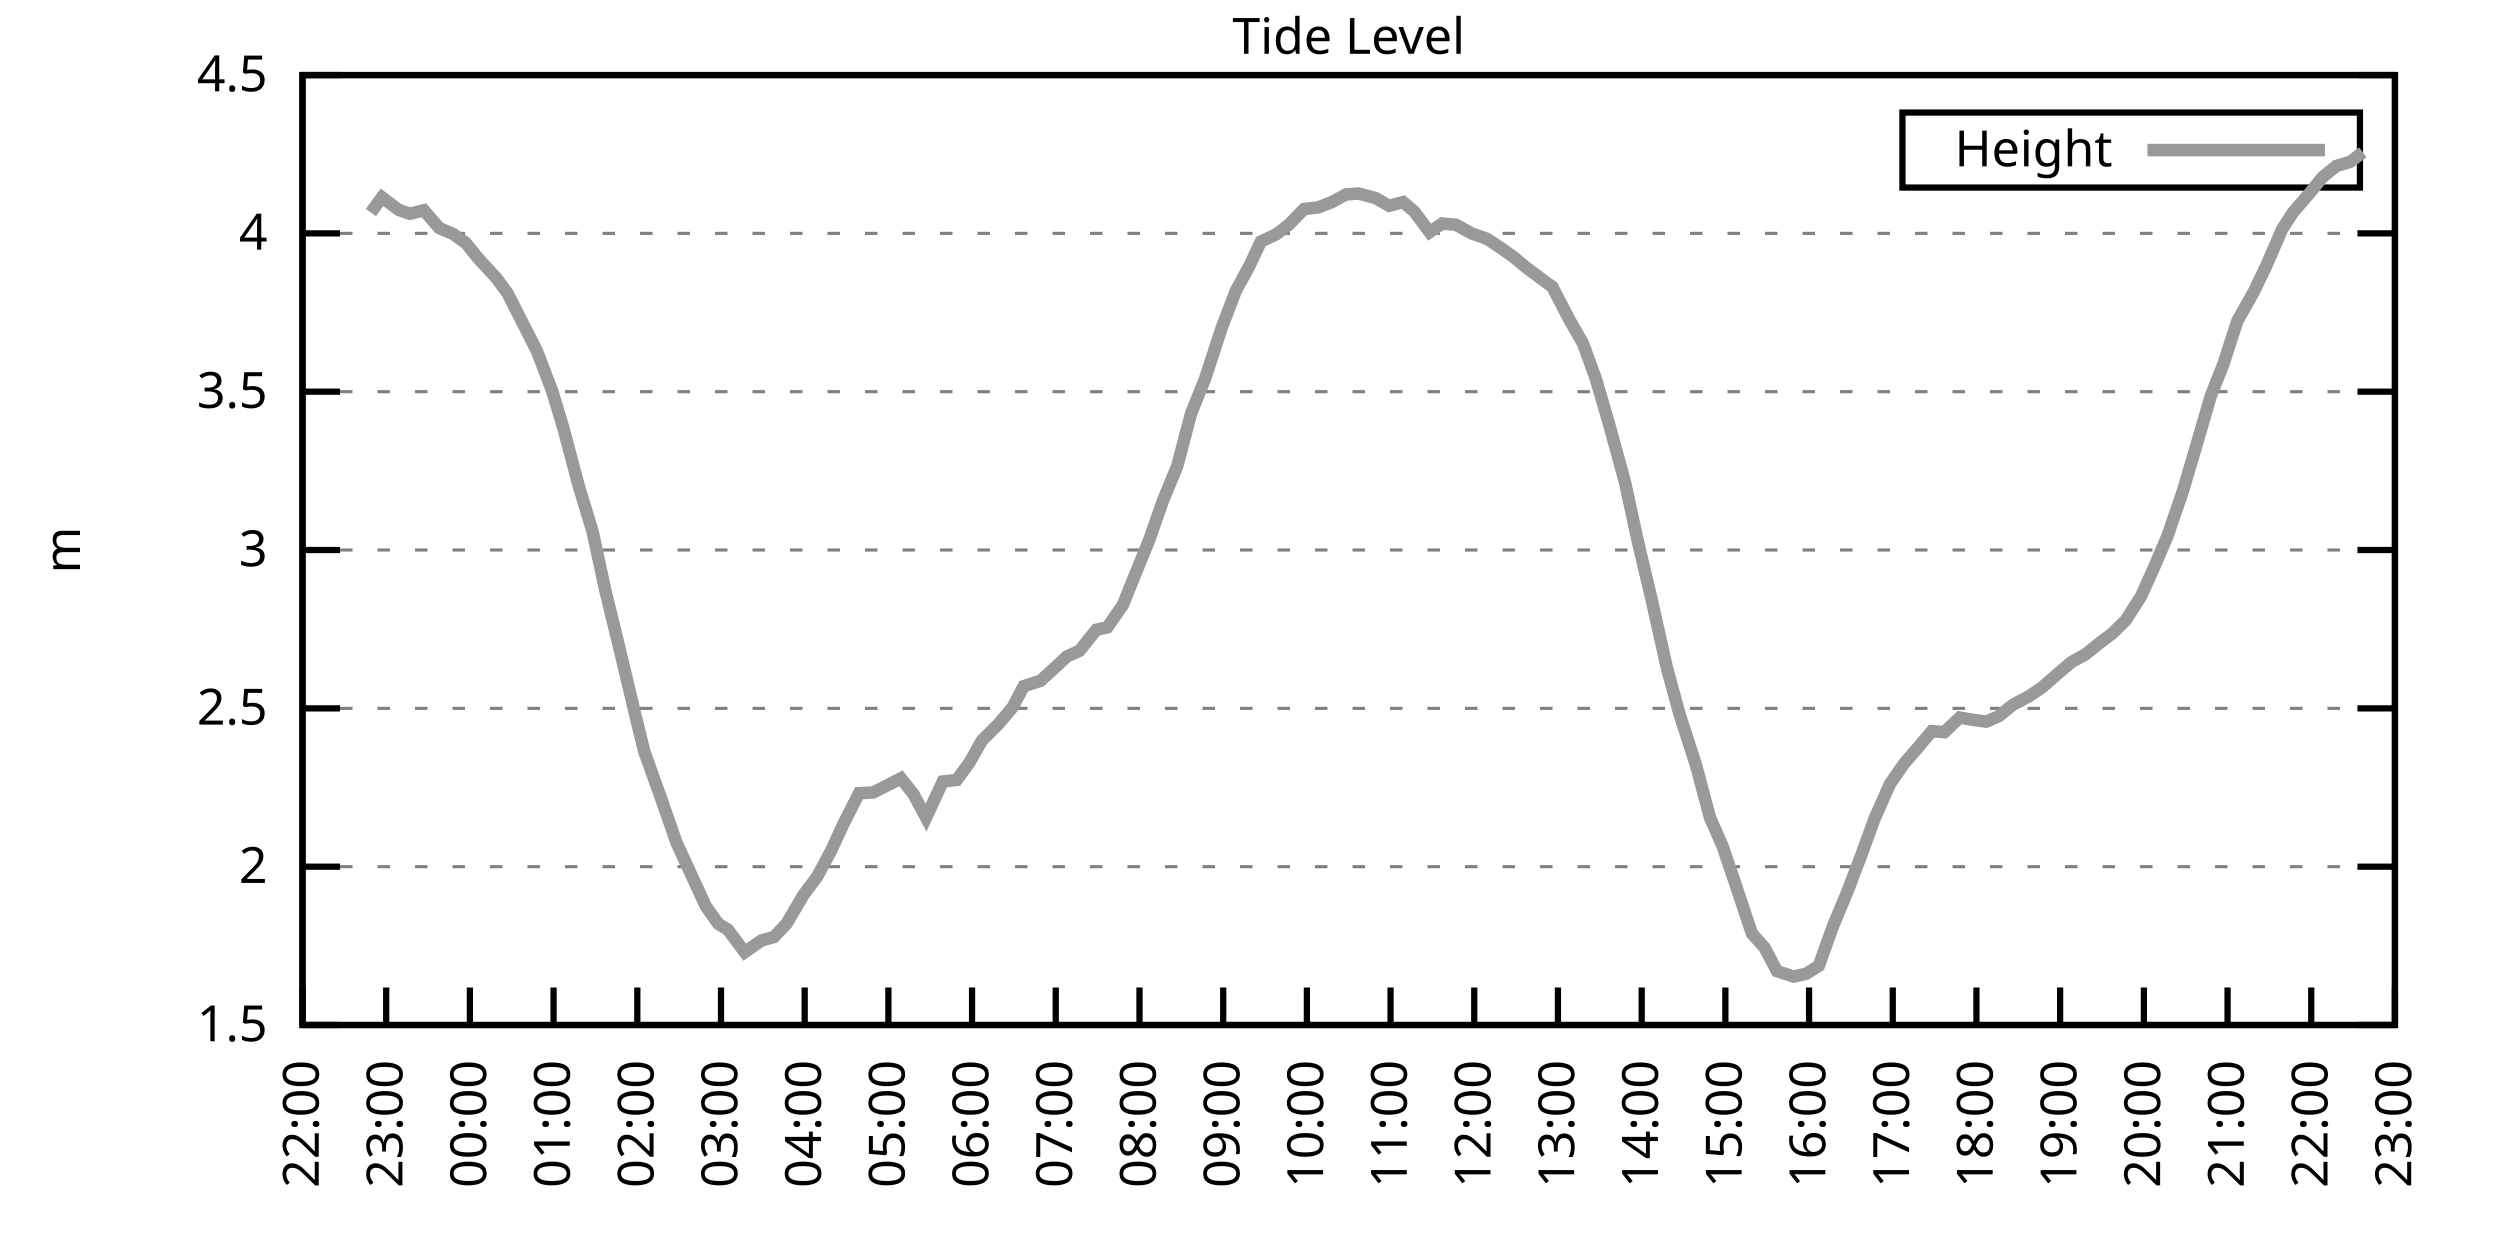
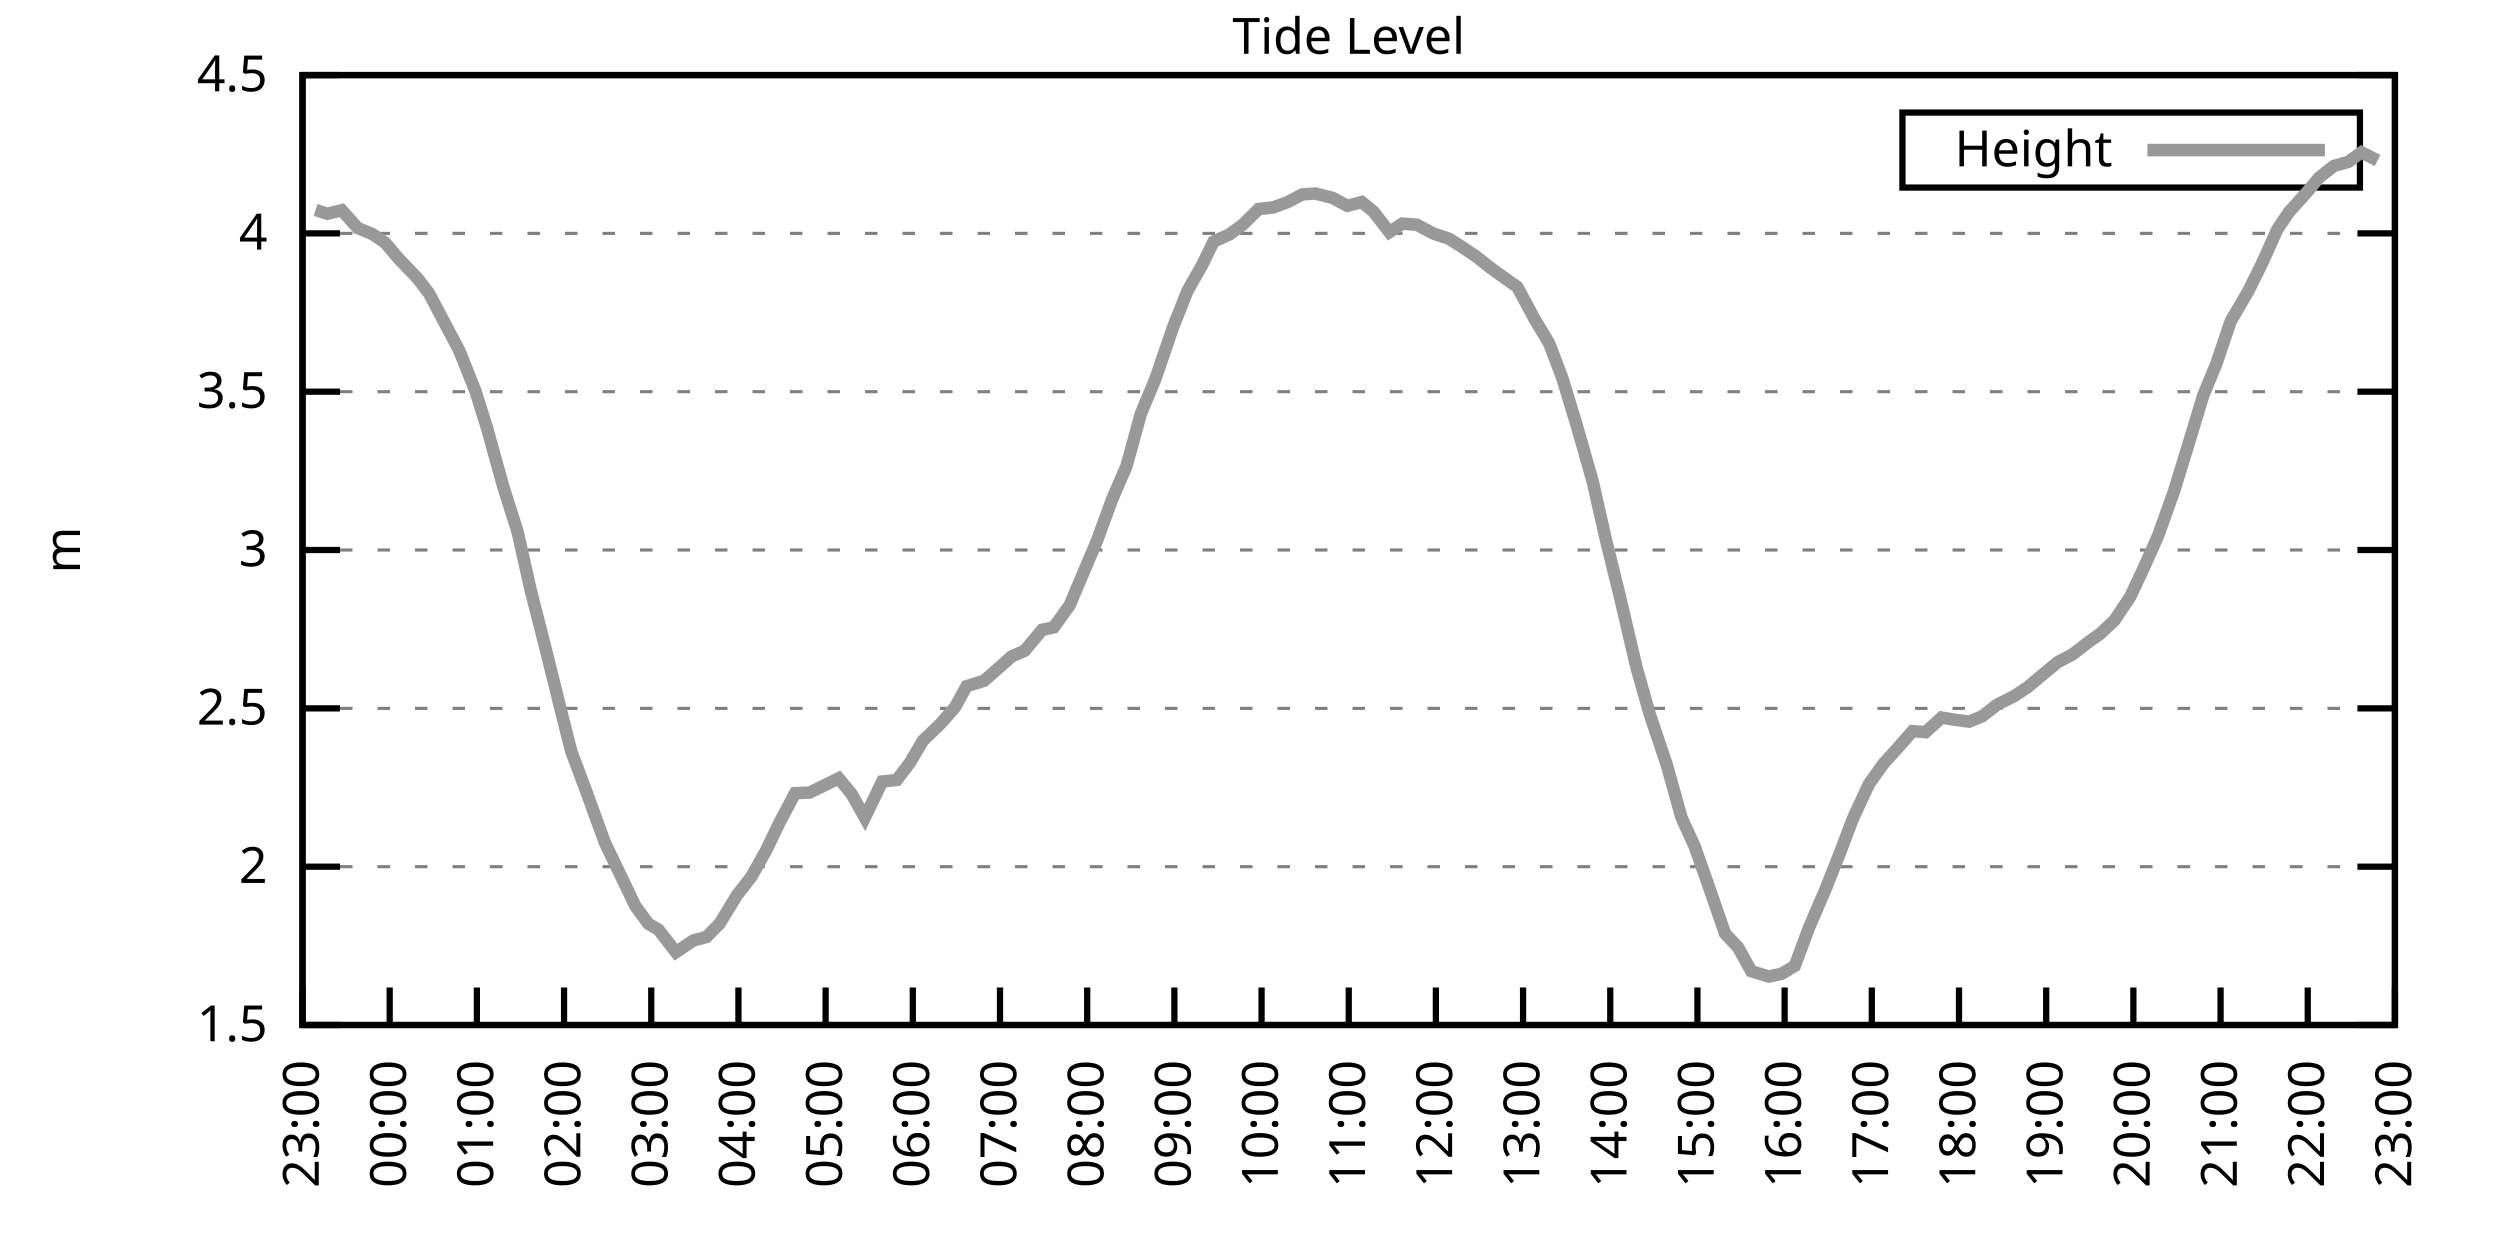
<svg xmlns="http://www.w3.org/2000/svg" xmlns:xlink="http://www.w3.org/1999/xlink" width="400" height="200" viewBox="0 0 400 200">
  <g id="gnuplot_canvas">
    <rect x="0" y="0" width="400" height="200" fill="none" />
    <defs>
      <circle id="gpDot" r="0.5" stroke-width="0.5" stroke="currentColor" />
      <path id="gpPt0" stroke-width="0.333" stroke="currentColor" d="M-1,0 h2 M0,-1 v2" />
      <path id="gpPt1" stroke-width="0.333" stroke="currentColor" d="M-1,-1 L1,1 M1,-1 L-1,1" />
      <path id="gpPt2" stroke-width="0.333" stroke="currentColor" d="M-1,0 L1,0 M0,-1 L0,1 M-1,-1 L1,1 M-1,1 L1,-1" />
      <rect id="gpPt3" stroke-width="0.333" stroke="currentColor" x="-1" y="-1" width="2" height="2" />
      <rect id="gpPt4" stroke-width="0.333" stroke="currentColor" fill="currentColor" x="-1" y="-1" width="2" height="2" />
      <circle id="gpPt5" stroke-width="0.333" stroke="currentColor" cx="0" cy="0" r="1" />
      <use xlink:href="#gpPt5" id="gpPt6" fill="currentColor" stroke="none" />
      <path id="gpPt7" stroke-width="0.333" stroke="currentColor" d="M0,-1.33 L-1.33,0.67 L1.33,0.67 z" />
      <use xlink:href="#gpPt7" id="gpPt8" fill="currentColor" stroke="none" />
      <use xlink:href="#gpPt7" id="gpPt9" stroke="currentColor" transform="rotate(180)" />
      <use xlink:href="#gpPt9" id="gpPt10" fill="currentColor" stroke="none" />
      <use xlink:href="#gpPt3" id="gpPt11" stroke="currentColor" transform="rotate(45)" />
      <use xlink:href="#gpPt11" id="gpPt12" fill="currentColor" stroke="none" />
      <path id="gpPt13" stroke-width="0.333" stroke="currentColor" d="M0,1.330 L1.265,0.411 L0.782,-1.067 L-0.782,-1.076 L-1.265,0.411 z" />
      <use xlink:href="#gpPt13" id="gpPt14" fill="currentColor" stroke="none" />
      <filter id="textbox" filterUnits="objectBoundingBox" x="0" y="0" height="1" width="1">
        <feFlood flood-color="white" flood-opacity="1" result="bgnd" />
        <feComposite in="SourceGraphic" in2="bgnd" operator="atop" />
      </filter>
      <filter id="greybox" filterUnits="objectBoundingBox" x="0" y="0" height="1" width="1">
        <feFlood flood-color="lightgrey" flood-opacity="1" result="grey" />
        <feComposite in="SourceGraphic" in2="grey" operator="atop" />
      </filter>
    </defs>
    <g fill="none" color="white" stroke="currentColor" stroke-width="1.00" stroke-linecap="butt" stroke-linejoin="miter">
</g>
    <g fill="none" color="black" stroke="currentColor" stroke-width="1.00" stroke-linecap="butt" stroke-linejoin="miter">
      <g stroke="none" shape-rendering="crispEdges">
        <polygon fill="rgb(255, 255, 255)" points="48.40,164.00 383.18,164.00 383.18,12.02 48.40,12.02 " />
      </g>
    </g>
    <g fill="none" color="black" stroke="currentColor" stroke-width="1.00" stroke-linecap="butt" stroke-linejoin="miter">
</g>
    <g fill="none" color="black" stroke="black" stroke-width="0.50" stroke-linecap="butt" stroke-linejoin="miter">
</g>
    <g fill="none" color="gray" stroke="currentColor" stroke-width="0.50" stroke-linecap="butt" stroke-linejoin="miter">
      <path stroke="gray" stroke-dasharray="2,4" class="gridline" d="M48.40,164.00 L383.19,164.00  " />
    </g>
    <g fill="none" color="gray" stroke="gray" stroke-width="1.00" stroke-linecap="butt" stroke-linejoin="miter">
</g>
    <g fill="none" color="black" stroke="currentColor" stroke-width="1.00" stroke-linecap="butt" stroke-linejoin="miter">
      <path stroke="black" d="M48.40,164.00 L54.40,164.00 M383.19,164.00 L377.19,164.00  " />
      <g transform="translate(42.80,166.60)" stroke="none" fill="black" font-family="Sans" font-size="8.00" text-anchor="end">
        <text>
          <tspan font-family="Sans"> 1.5</tspan>
        </text>
      </g>
    </g>
    <g fill="none" color="black" stroke="currentColor" stroke-width="1.00" stroke-linecap="butt" stroke-linejoin="miter">
</g>
    <g fill="none" color="black" stroke="black" stroke-width="0.50" stroke-linecap="butt" stroke-linejoin="miter">
</g>
    <g fill="none" color="gray" stroke="currentColor" stroke-width="0.50" stroke-linecap="butt" stroke-linejoin="miter">
      <path stroke="gray" stroke-dasharray="2,4" class="gridline" d="M48.40,138.67 L383.19,138.67  " />
    </g>
    <g fill="none" color="gray" stroke="gray" stroke-width="1.00" stroke-linecap="butt" stroke-linejoin="miter">
</g>
    <g fill="none" color="black" stroke="currentColor" stroke-width="1.00" stroke-linecap="butt" stroke-linejoin="miter">
      <path stroke="black" d="M48.40,138.67 L54.40,138.67 M383.19,138.67 L377.19,138.67  " />
      <g transform="translate(42.80,141.27)" stroke="none" fill="black" font-family="Sans" font-size="8.00" text-anchor="end">
        <text>
          <tspan font-family="Sans"> 2</tspan>
        </text>
      </g>
    </g>
    <g fill="none" color="black" stroke="currentColor" stroke-width="1.00" stroke-linecap="butt" stroke-linejoin="miter">
</g>
    <g fill="none" color="black" stroke="black" stroke-width="0.50" stroke-linecap="butt" stroke-linejoin="miter">
</g>
    <g fill="none" color="gray" stroke="currentColor" stroke-width="0.50" stroke-linecap="butt" stroke-linejoin="miter">
      <path stroke="gray" stroke-dasharray="2,4" class="gridline" d="M48.40,113.34 L383.19,113.34  " />
    </g>
    <g fill="none" color="gray" stroke="gray" stroke-width="1.00" stroke-linecap="butt" stroke-linejoin="miter">
</g>
    <g fill="none" color="black" stroke="currentColor" stroke-width="1.00" stroke-linecap="butt" stroke-linejoin="miter">
      <path stroke="black" d="M48.40,113.34 L54.40,113.34 M383.19,113.34 L377.19,113.34  " />
      <g transform="translate(42.80,115.94)" stroke="none" fill="black" font-family="Sans" font-size="8.00" text-anchor="end">
        <text>
          <tspan font-family="Sans"> 2.5</tspan>
        </text>
      </g>
    </g>
    <g fill="none" color="black" stroke="currentColor" stroke-width="1.00" stroke-linecap="butt" stroke-linejoin="miter">
</g>
    <g fill="none" color="black" stroke="black" stroke-width="0.50" stroke-linecap="butt" stroke-linejoin="miter">
</g>
    <g fill="none" color="gray" stroke="currentColor" stroke-width="0.50" stroke-linecap="butt" stroke-linejoin="miter">
      <path stroke="gray" stroke-dasharray="2,4" class="gridline" d="M48.40,88.00 L383.19,88.00  " />
    </g>
    <g fill="none" color="gray" stroke="gray" stroke-width="1.00" stroke-linecap="butt" stroke-linejoin="miter">
</g>
    <g fill="none" color="black" stroke="currentColor" stroke-width="1.00" stroke-linecap="butt" stroke-linejoin="miter">
      <path stroke="black" d="M48.40,88.00 L54.40,88.00 M383.19,88.00 L377.19,88.00  " />
      <g transform="translate(42.80,90.60)" stroke="none" fill="black" font-family="Sans" font-size="8.00" text-anchor="end">
        <text>
          <tspan font-family="Sans"> 3</tspan>
        </text>
      </g>
    </g>
    <g fill="none" color="black" stroke="currentColor" stroke-width="1.00" stroke-linecap="butt" stroke-linejoin="miter">
</g>
    <g fill="none" color="black" stroke="black" stroke-width="0.50" stroke-linecap="butt" stroke-linejoin="miter">
</g>
    <g fill="none" color="gray" stroke="currentColor" stroke-width="0.50" stroke-linecap="butt" stroke-linejoin="miter">
      <path stroke="gray" stroke-dasharray="2,4" class="gridline" d="M48.40,62.67 L383.19,62.67  " />
    </g>
    <g fill="none" color="gray" stroke="gray" stroke-width="1.00" stroke-linecap="butt" stroke-linejoin="miter">
</g>
    <g fill="none" color="black" stroke="currentColor" stroke-width="1.00" stroke-linecap="butt" stroke-linejoin="miter">
      <path stroke="black" d="M48.40,62.67 L54.40,62.67 M383.19,62.67 L377.19,62.67  " />
      <g transform="translate(42.80,65.27)" stroke="none" fill="black" font-family="Sans" font-size="8.00" text-anchor="end">
        <text>
          <tspan font-family="Sans"> 3.5</tspan>
        </text>
      </g>
    </g>
    <g fill="none" color="black" stroke="currentColor" stroke-width="1.00" stroke-linecap="butt" stroke-linejoin="miter">
</g>
    <g fill="none" color="black" stroke="black" stroke-width="0.50" stroke-linecap="butt" stroke-linejoin="miter">
</g>
    <g fill="none" color="gray" stroke="currentColor" stroke-width="0.50" stroke-linecap="butt" stroke-linejoin="miter">
      <path stroke="gray" stroke-dasharray="2,4" class="gridline" d="M48.40,37.34 L383.19,37.34  " />
    </g>
    <g fill="none" color="gray" stroke="gray" stroke-width="1.00" stroke-linecap="butt" stroke-linejoin="miter">
</g>
    <g fill="none" color="black" stroke="currentColor" stroke-width="1.00" stroke-linecap="butt" stroke-linejoin="miter">
      <path stroke="black" d="M48.40,37.34 L54.40,37.34 M383.19,37.34 L377.19,37.34  " />
      <g transform="translate(42.80,39.94)" stroke="none" fill="black" font-family="Sans" font-size="8.00" text-anchor="end">
        <text>
          <tspan font-family="Sans"> 4</tspan>
        </text>
      </g>
    </g>
    <g fill="none" color="black" stroke="currentColor" stroke-width="1.00" stroke-linecap="butt" stroke-linejoin="miter">
</g>
    <g fill="none" color="black" stroke="black" stroke-width="0.50" stroke-linecap="butt" stroke-linejoin="miter">
</g>
    <g fill="none" color="gray" stroke="currentColor" stroke-width="0.50" stroke-linecap="butt" stroke-linejoin="miter">
      <path stroke="gray" stroke-dasharray="2,4" class="gridline" d="M48.40,12.01 L383.19,12.01  " />
    </g>
    <g fill="none" color="gray" stroke="gray" stroke-width="1.00" stroke-linecap="butt" stroke-linejoin="miter">
</g>
    <g fill="none" color="black" stroke="currentColor" stroke-width="1.00" stroke-linecap="butt" stroke-linejoin="miter">
      <path stroke="black" d="M48.40,12.01 L54.40,12.01 M383.19,12.01 L377.19,12.01  " />
      <g transform="translate(42.80,14.61)" stroke="none" fill="black" font-family="Sans" font-size="8.00" text-anchor="end">
        <text>
          <tspan font-family="Sans"> 4.5</tspan>
        </text>
      </g>
    </g>
    <g fill="none" color="black" stroke="currentColor" stroke-width="1.00" stroke-linecap="butt" stroke-linejoin="miter">
      <path stroke="black" d="M48.40,164.00 L48.40,158.00  " />
      <g transform="translate(51.00,169.60) rotate(270.00)" stroke="none" fill="black" font-family="Sans" font-size="8.00" text-anchor="end">
        <text>
-           <tspan font-family="Sans">22:00</tspan>
-         </text>
-       </g>
-     </g>
-     <g fill="none" color="black" stroke="currentColor" stroke-width="1.00" stroke-linecap="butt" stroke-linejoin="miter">
-       <path stroke="black" d="M61.79,164.00 L61.79,158.00  " />
-       <g transform="translate(64.39,169.60) rotate(270.00)" stroke="none" fill="black" font-family="Sans" font-size="8.00" text-anchor="end">
-         <text>
          <tspan font-family="Sans">23:00</tspan>
        </text>
      </g>
    </g>
    <g fill="none" color="black" stroke="currentColor" stroke-width="1.00" stroke-linecap="butt" stroke-linejoin="miter">
-       <path stroke="black" d="M75.18,164.00 L75.18,158.00  " />
-       <g transform="translate(77.78,169.60) rotate(270.00)" stroke="none" fill="black" font-family="Sans" font-size="8.00" text-anchor="end">
+       <path stroke="black" d="M62.35,164.00 L62.35,158.00  " />
+       <g transform="translate(64.95,169.60) rotate(270.00)" stroke="none" fill="black" font-family="Sans" font-size="8.00" text-anchor="end">
        <text>
          <tspan font-family="Sans">00:00</tspan>
        </text>
      </g>
    </g>
    <g fill="none" color="black" stroke="currentColor" stroke-width="1.00" stroke-linecap="butt" stroke-linejoin="miter">
-       <path stroke="black" d="M88.57,164.00 L88.57,158.00  " />
-       <g transform="translate(91.17,169.60) rotate(270.00)" stroke="none" fill="black" font-family="Sans" font-size="8.00" text-anchor="end">
+       <path stroke="black" d="M76.30,164.00 L76.30,158.00  " />
+       <g transform="translate(78.90,169.60) rotate(270.00)" stroke="none" fill="black" font-family="Sans" font-size="8.00" text-anchor="end">
        <text>
          <tspan font-family="Sans">01:00</tspan>
        </text>
      </g>
    </g>
    <g fill="none" color="black" stroke="currentColor" stroke-width="1.00" stroke-linecap="butt" stroke-linejoin="miter">
-       <path stroke="black" d="M101.97,164.00 L101.97,158.00  " />
-       <g transform="translate(104.57,169.60) rotate(270.00)" stroke="none" fill="black" font-family="Sans" font-size="8.00" text-anchor="end">
+       <path stroke="black" d="M90.25,164.00 L90.25,158.00  " />
+       <g transform="translate(92.85,169.60) rotate(270.00)" stroke="none" fill="black" font-family="Sans" font-size="8.00" text-anchor="end">
        <text>
          <tspan font-family="Sans">02:00</tspan>
        </text>
      </g>
    </g>
    <g fill="none" color="black" stroke="currentColor" stroke-width="1.00" stroke-linecap="butt" stroke-linejoin="miter">
-       <path stroke="black" d="M115.36,164.00 L115.36,158.00  " />
-       <g transform="translate(117.96,169.60) rotate(270.00)" stroke="none" fill="black" font-family="Sans" font-size="8.00" text-anchor="end">
+       <path stroke="black" d="M104.20,164.00 L104.20,158.00  " />
+       <g transform="translate(106.80,169.60) rotate(270.00)" stroke="none" fill="black" font-family="Sans" font-size="8.00" text-anchor="end">
        <text>
          <tspan font-family="Sans">03:00</tspan>
        </text>
      </g>
    </g>
    <g fill="none" color="black" stroke="currentColor" stroke-width="1.00" stroke-linecap="butt" stroke-linejoin="miter">
-       <path stroke="black" d="M128.75,164.00 L128.75,158.00  " />
-       <g transform="translate(131.35,169.60) rotate(270.00)" stroke="none" fill="black" font-family="Sans" font-size="8.00" text-anchor="end">
+       <path stroke="black" d="M118.15,164.00 L118.15,158.00  " />
+       <g transform="translate(120.75,169.60) rotate(270.00)" stroke="none" fill="black" font-family="Sans" font-size="8.00" text-anchor="end">
        <text>
          <tspan font-family="Sans">04:00</tspan>
        </text>
      </g>
    </g>
    <g fill="none" color="black" stroke="currentColor" stroke-width="1.00" stroke-linecap="butt" stroke-linejoin="miter">
-       <path stroke="black" d="M142.14,164.00 L142.14,158.00  " />
-       <g transform="translate(144.74,169.60) rotate(270.00)" stroke="none" fill="black" font-family="Sans" font-size="8.00" text-anchor="end">
+       <path stroke="black" d="M132.10,164.00 L132.10,158.00  " />
+       <g transform="translate(134.70,169.60) rotate(270.00)" stroke="none" fill="black" font-family="Sans" font-size="8.00" text-anchor="end">
        <text>
          <tspan font-family="Sans">05:00</tspan>
        </text>
      </g>
    </g>
    <g fill="none" color="black" stroke="currentColor" stroke-width="1.00" stroke-linecap="butt" stroke-linejoin="miter">
-       <path stroke="black" d="M155.53,164.00 L155.53,158.00  " />
-       <g transform="translate(158.13,169.60) rotate(270.00)" stroke="none" fill="black" font-family="Sans" font-size="8.00" text-anchor="end">
+       <path stroke="black" d="M146.05,164.00 L146.05,158.00  " />
+       <g transform="translate(148.65,169.60) rotate(270.00)" stroke="none" fill="black" font-family="Sans" font-size="8.00" text-anchor="end">
        <text>
          <tspan font-family="Sans">06:00</tspan>
        </text>
      </g>
    </g>
    <g fill="none" color="black" stroke="currentColor" stroke-width="1.00" stroke-linecap="butt" stroke-linejoin="miter">
-       <path stroke="black" d="M168.92,164.00 L168.92,158.00  " />
-       <g transform="translate(171.52,169.60) rotate(270.00)" stroke="none" fill="black" font-family="Sans" font-size="8.00" text-anchor="end">
+       <path stroke="black" d="M160.00,164.00 L160.00,158.00  " />
+       <g transform="translate(162.60,169.60) rotate(270.00)" stroke="none" fill="black" font-family="Sans" font-size="8.00" text-anchor="end">
        <text>
          <tspan font-family="Sans">07:00</tspan>
        </text>
      </g>
    </g>
    <g fill="none" color="black" stroke="currentColor" stroke-width="1.00" stroke-linecap="butt" stroke-linejoin="miter">
-       <path stroke="black" d="M182.32,164.00 L182.32,158.00  " />
-       <g transform="translate(184.92,169.60) rotate(270.00)" stroke="none" fill="black" font-family="Sans" font-size="8.00" text-anchor="end">
+       <path stroke="black" d="M173.95,164.00 L173.95,158.00  " />
+       <g transform="translate(176.55,169.60) rotate(270.00)" stroke="none" fill="black" font-family="Sans" font-size="8.00" text-anchor="end">
        <text>
          <tspan font-family="Sans">08:00</tspan>
        </text>
      </g>
    </g>
    <g fill="none" color="black" stroke="currentColor" stroke-width="1.00" stroke-linecap="butt" stroke-linejoin="miter">
-       <path stroke="black" d="M195.71,164.00 L195.71,158.00  " />
-       <g transform="translate(198.31,169.60) rotate(270.00)" stroke="none" fill="black" font-family="Sans" font-size="8.00" text-anchor="end">
+       <path stroke="black" d="M187.90,164.00 L187.90,158.00  " />
+       <g transform="translate(190.50,169.60) rotate(270.00)" stroke="none" fill="black" font-family="Sans" font-size="8.00" text-anchor="end">
        <text>
          <tspan font-family="Sans">09:00</tspan>
        </text>
      </g>
    </g>
    <g fill="none" color="black" stroke="currentColor" stroke-width="1.00" stroke-linecap="butt" stroke-linejoin="miter">
-       <path stroke="black" d="M209.10,164.00 L209.10,158.00  " />
-       <g transform="translate(211.70,169.60) rotate(270.00)" stroke="none" fill="black" font-family="Sans" font-size="8.00" text-anchor="end">
+       <path stroke="black" d="M201.85,164.00 L201.85,158.00  " />
+       <g transform="translate(204.45,169.60) rotate(270.00)" stroke="none" fill="black" font-family="Sans" font-size="8.00" text-anchor="end">
        <text>
          <tspan font-family="Sans">10:00</tspan>
        </text>
      </g>
    </g>
    <g fill="none" color="black" stroke="currentColor" stroke-width="1.00" stroke-linecap="butt" stroke-linejoin="miter">
-       <path stroke="black" d="M222.49,164.00 L222.49,158.00  " />
-       <g transform="translate(225.09,169.60) rotate(270.00)" stroke="none" fill="black" font-family="Sans" font-size="8.00" text-anchor="end">
+       <path stroke="black" d="M215.80,164.00 L215.80,158.00  " />
+       <g transform="translate(218.40,169.60) rotate(270.00)" stroke="none" fill="black" font-family="Sans" font-size="8.00" text-anchor="end">
        <text>
          <tspan font-family="Sans">11:00</tspan>
        </text>
      </g>
    </g>
    <g fill="none" color="black" stroke="currentColor" stroke-width="1.00" stroke-linecap="butt" stroke-linejoin="miter">
-       <path stroke="black" d="M235.88,164.00 L235.88,158.00  " />
-       <g transform="translate(238.48,169.60) rotate(270.00)" stroke="none" fill="black" font-family="Sans" font-size="8.00" text-anchor="end">
+       <path stroke="black" d="M229.74,164.00 L229.74,158.00  " />
+       <g transform="translate(232.34,169.60) rotate(270.00)" stroke="none" fill="black" font-family="Sans" font-size="8.00" text-anchor="end">
        <text>
          <tspan font-family="Sans">12:00</tspan>
        </text>
      </g>
    </g>
    <g fill="none" color="black" stroke="currentColor" stroke-width="1.00" stroke-linecap="butt" stroke-linejoin="miter">
-       <path stroke="black" d="M249.27,164.00 L249.27,158.00  " />
-       <g transform="translate(251.87,169.60) rotate(270.00)" stroke="none" fill="black" font-family="Sans" font-size="8.00" text-anchor="end">
+       <path stroke="black" d="M243.69,164.00 L243.69,158.00  " />
+       <g transform="translate(246.29,169.60) rotate(270.00)" stroke="none" fill="black" font-family="Sans" font-size="8.00" text-anchor="end">
        <text>
          <tspan font-family="Sans">13:00</tspan>
        </text>
      </g>
    </g>
    <g fill="none" color="black" stroke="currentColor" stroke-width="1.00" stroke-linecap="butt" stroke-linejoin="miter">
-       <path stroke="black" d="M262.67,164.00 L262.67,158.00  " />
-       <g transform="translate(265.27,169.60) rotate(270.00)" stroke="none" fill="black" font-family="Sans" font-size="8.00" text-anchor="end">
+       <path stroke="black" d="M257.64,164.00 L257.64,158.00  " />
+       <g transform="translate(260.24,169.60) rotate(270.00)" stroke="none" fill="black" font-family="Sans" font-size="8.00" text-anchor="end">
        <text>
          <tspan font-family="Sans">14:00</tspan>
        </text>
      </g>
    </g>
    <g fill="none" color="black" stroke="currentColor" stroke-width="1.00" stroke-linecap="butt" stroke-linejoin="miter">
-       <path stroke="black" d="M276.06,164.00 L276.06,158.00  " />
-       <g transform="translate(278.66,169.60) rotate(270.00)" stroke="none" fill="black" font-family="Sans" font-size="8.00" text-anchor="end">
+       <path stroke="black" d="M271.59,164.00 L271.59,158.00  " />
+       <g transform="translate(274.19,169.60) rotate(270.00)" stroke="none" fill="black" font-family="Sans" font-size="8.00" text-anchor="end">
        <text>
          <tspan font-family="Sans">15:00</tspan>
        </text>
      </g>
    </g>
    <g fill="none" color="black" stroke="currentColor" stroke-width="1.00" stroke-linecap="butt" stroke-linejoin="miter">
-       <path stroke="black" d="M289.45,164.00 L289.45,158.00  " />
-       <g transform="translate(292.05,169.60) rotate(270.00)" stroke="none" fill="black" font-family="Sans" font-size="8.00" text-anchor="end">
+       <path stroke="black" d="M285.54,164.00 L285.54,158.00  " />
+       <g transform="translate(288.14,169.60) rotate(270.00)" stroke="none" fill="black" font-family="Sans" font-size="8.00" text-anchor="end">
        <text>
          <tspan font-family="Sans">16:00</tspan>
        </text>
      </g>
    </g>
    <g fill="none" color="black" stroke="currentColor" stroke-width="1.00" stroke-linecap="butt" stroke-linejoin="miter">
-       <path stroke="black" d="M302.84,164.00 L302.84,158.00  " />
-       <g transform="translate(305.44,169.60) rotate(270.00)" stroke="none" fill="black" font-family="Sans" font-size="8.00" text-anchor="end">
+       <path stroke="black" d="M299.49,164.00 L299.49,158.00  " />
+       <g transform="translate(302.09,169.60) rotate(270.00)" stroke="none" fill="black" font-family="Sans" font-size="8.00" text-anchor="end">
        <text>
          <tspan font-family="Sans">17:00</tspan>
        </text>
      </g>
    </g>
    <g fill="none" color="black" stroke="currentColor" stroke-width="1.00" stroke-linecap="butt" stroke-linejoin="miter">
-       <path stroke="black" d="M316.23,164.00 L316.23,158.00  " />
-       <g transform="translate(318.83,169.60) rotate(270.00)" stroke="none" fill="black" font-family="Sans" font-size="8.00" text-anchor="end">
+       <path stroke="black" d="M313.44,164.00 L313.44,158.00  " />
+       <g transform="translate(316.04,169.60) rotate(270.00)" stroke="none" fill="black" font-family="Sans" font-size="8.00" text-anchor="end">
        <text>
          <tspan font-family="Sans">18:00</tspan>
        </text>
      </g>
    </g>
    <g fill="none" color="black" stroke="currentColor" stroke-width="1.00" stroke-linecap="butt" stroke-linejoin="miter">
-       <path stroke="black" d="M329.62,164.00 L329.62,158.00  " />
-       <g transform="translate(332.22,169.60) rotate(270.00)" stroke="none" fill="black" font-family="Sans" font-size="8.00" text-anchor="end">
+       <path stroke="black" d="M327.39,164.00 L327.39,158.00  " />
+       <g transform="translate(329.99,169.60) rotate(270.00)" stroke="none" fill="black" font-family="Sans" font-size="8.00" text-anchor="end">
        <text>
          <tspan font-family="Sans">19:00</tspan>
        </text>
      </g>
    </g>
    <g fill="none" color="black" stroke="currentColor" stroke-width="1.00" stroke-linecap="butt" stroke-linejoin="miter">
-       <path stroke="black" d="M343.02,164.00 L343.02,158.00  " />
-       <g transform="translate(345.62,169.60) rotate(270.00)" stroke="none" fill="black" font-family="Sans" font-size="8.00" text-anchor="end">
+       <path stroke="black" d="M341.34,164.00 L341.34,158.00  " />
+       <g transform="translate(343.94,169.60) rotate(270.00)" stroke="none" fill="black" font-family="Sans" font-size="8.00" text-anchor="end">
        <text>
          <tspan font-family="Sans">20:00</tspan>
        </text>
      </g>
    </g>
    <g fill="none" color="black" stroke="currentColor" stroke-width="1.00" stroke-linecap="butt" stroke-linejoin="miter">
-       <path stroke="black" d="M356.41,164.00 L356.41,158.00  " />
-       <g transform="translate(359.01,169.60) rotate(270.00)" stroke="none" fill="black" font-family="Sans" font-size="8.00" text-anchor="end">
+       <path stroke="black" d="M355.29,164.00 L355.29,158.00  " />
+       <g transform="translate(357.89,169.60) rotate(270.00)" stroke="none" fill="black" font-family="Sans" font-size="8.00" text-anchor="end">
        <text>
          <tspan font-family="Sans">21:00</tspan>
        </text>
      </g>
    </g>
    <g fill="none" color="black" stroke="currentColor" stroke-width="1.00" stroke-linecap="butt" stroke-linejoin="miter">
-       <path stroke="black" d="M369.80,164.00 L369.80,158.00  " />
-       <g transform="translate(372.40,169.60) rotate(270.00)" stroke="none" fill="black" font-family="Sans" font-size="8.00" text-anchor="end">
+       <path stroke="black" d="M369.24,164.00 L369.24,158.00  " />
+       <g transform="translate(371.84,169.60) rotate(270.00)" stroke="none" fill="black" font-family="Sans" font-size="8.00" text-anchor="end">
        <text>
          <tspan font-family="Sans">22:00</tspan>
        </text>
      </g>
    </g>
    <g fill="none" color="black" stroke="currentColor" stroke-width="1.00" stroke-linecap="butt" stroke-linejoin="miter">
      <path stroke="black" d="M383.19,164.00 L383.19,158.00  " />
      <g transform="translate(385.79,169.60) rotate(270.00)" stroke="none" fill="black" font-family="Sans" font-size="8.00" text-anchor="end">
        <text>
          <tspan font-family="Sans">23:00</tspan>
        </text>
      </g>
    </g>
    <g fill="none" color="black" stroke="currentColor" stroke-width="1.00" stroke-linecap="butt" stroke-linejoin="miter">
</g>
    <g fill="none" color="black" stroke="currentColor" stroke-width="1.00" stroke-linecap="butt" stroke-linejoin="miter">
      <path stroke="black" d="M48.40,12.01 L48.40,164.00 L383.19,164.00 L383.19,12.01 L48.40,12.01 Z  " />
    </g>
    <g fill="none" color="black" stroke="currentColor" stroke-width="1.00" stroke-linecap="butt" stroke-linejoin="miter">
</g>
    <g fill="none" color="black" stroke="currentColor" stroke-width="1.00" stroke-linecap="butt" stroke-linejoin="miter">
      <path stroke="black" d="M304.39,30.01 L304.39,18.01 L377.59,18.01 L377.59,30.01 L304.39,30.01 Z  " />
    </g>
    <g id="Tide_level_plot_1">
      <g fill="none" color="white" stroke="black" stroke-width="2.00" stroke-linecap="butt" stroke-linejoin="miter">
</g>
      <g fill="none" color="black" stroke="currentColor" stroke-width="2.00" stroke-linecap="butt" stroke-linejoin="miter">
        <g transform="translate(337.99,26.61)" stroke="none" fill="black" font-family="Sans" font-size="8.00" text-anchor="end">
          <text>
            <tspan font-family="Sans">Height</tspan>
          </text>
        </g>
      </g>
      <g fill="none" color="black" stroke="currentColor" stroke-width="2.00" stroke-linecap="butt" stroke-linejoin="miter">
-         <path stroke="rgb(153, 153, 153)" d="M343.59,24.01 L371.99,24.01 M59.34,34.00 L61.12,31.57 L63.80,33.59 L65.59,34.20 L67.82,33.64 L70.27,36.48   L72.50,37.44 L74.51,38.86 L76.52,41.34 L79.42,44.49 L81.21,46.92 L85.90,56.14 L88.35,62.57 L90.14,68.50   L92.59,77.72 L94.82,85.07 L96.83,94.39 L99.06,103.51 L101.74,114.76 L103.08,120.23 L105.54,127.07 L108.22,134.77   L110.22,139.12 L112.90,144.95 L114.91,147.79 L116.47,148.75 L119.15,152.35 L121.83,150.47 L123.84,149.92 L125.85,147.79   L128.53,143.23 L130.76,140.24 L132.99,136.08 L135.00,131.73 L137.45,126.91 L139.69,126.81 L144.15,124.53 L146.16,127.07   L148.17,130.82 L150.85,125.04 L153.08,124.79 L155.09,122.05 L157.10,118.50 L159.77,115.82 L162.01,113.18 L163.79,109.79   L166.47,108.93 L168.70,106.90 L170.71,105.03 L172.72,104.12 L175.40,100.77 L177.18,100.37 L179.64,96.82 L181.65,91.86   L183.88,86.38 L186.11,80.00 L188.34,74.63 L190.57,66.17 L192.81,60.60 L195.48,52.44 L197.72,46.56 L199.95,42.46   L201.73,38.66 L204.19,37.49 L206.20,35.97 L208.65,33.44 L210.88,33.19 L213.12,32.33 L215.35,31.11 L217.36,30.96   L220.04,31.67 L222.27,32.93 L224.50,32.33 L226.29,33.85 L228.74,37.14 L230.75,35.77 L232.98,35.97 L235.44,37.34   L237.89,38.20 L240.12,39.67 L242.13,41.09 L244.14,42.76 L246.37,44.43 L248.38,45.90 L251.06,51.07 L253.29,54.97   L255.30,60.49 L257.53,68.14 L259.99,77.11 L262.00,86.38 L264.23,95.81 L266.68,106.75 L268.69,114.15 L271.37,122.46   L273.60,130.82 L275.61,135.38 L277.62,141.30 L280.30,149.36 L282.31,151.59 L284.32,155.39 L286.99,156.25 L289.00,155.79   L291.01,154.53 L293.24,148.29 L295.70,142.37 L297.93,136.49 L299.94,130.97 L302.39,125.45 L304.63,122.20 L306.86,119.62   L309.09,116.98 L311.10,117.14 L313.55,114.81 L315.56,115.16 L317.79,115.46 L319.80,114.60 L322.04,112.78 L324.71,111.36   L326.72,109.99 L329.40,107.66 L331.41,105.94 L333.64,104.72 L336.10,102.75 L337.88,101.43 L340.11,99.25 L342.57,95.40   L344.58,90.94 L346.81,85.73 L349.26,78.58 L351.27,71.79 L353.73,63.33 L355.74,58.27 L357.97,51.38 L360.65,46.61   L362.66,42.41 L365.11,36.73 L366.90,33.95 L369.58,30.86 L371.58,28.37 L373.82,26.55 L376.05,25.89 L378.06,24.37    " />
+         <path stroke="rgb(153, 153, 153)" d="M343.59,24.01 L371.99,24.01 M50.49,33.59 L52.35,34.20 L54.68,33.64 L57.23,36.48 L59.56,37.44 L61.65,38.86   L63.74,41.34 L66.77,44.49 L68.63,46.92 L73.51,56.14 L76.07,62.57 L77.93,68.50 L80.48,77.72 L82.81,85.07   L84.90,94.39 L87.23,103.51 L90.02,114.76 L91.41,120.23 L93.97,127.07 L96.76,134.77 L98.85,139.12 L101.64,144.95   L103.73,147.79 L105.36,148.75 L108.15,152.35 L110.94,150.47 L113.03,149.92 L115.13,147.79 L117.92,143.23 L120.24,140.24   L122.57,136.08 L124.66,131.73 L127.22,126.91 L129.54,126.81 L134.19,124.53 L136.28,127.07 L138.37,130.82 L141.16,125.04   L143.49,124.79 L145.58,122.05 L147.67,118.50 L150.46,115.82 L152.79,113.18 L154.65,109.79 L157.44,108.93 L159.76,106.90   L161.86,105.03 L163.95,104.12 L166.74,100.77 L168.60,100.37 L171.16,96.82 L173.25,91.86 L175.57,86.38 L177.90,80.00   L180.22,74.63 L182.55,66.17 L184.87,60.60 L187.66,52.44 L189.99,46.56 L192.31,42.46 L194.17,38.66 L196.73,37.49   L198.82,35.97 L201.38,33.44 L203.71,33.19 L206.03,32.33 L208.36,31.11 L210.45,30.96 L213.24,31.67 L215.56,32.93   L217.89,32.33 L219.75,33.85 L222.30,37.14 L224.40,35.77 L226.72,35.97 L229.28,37.34 L231.84,38.20 L234.16,39.67   L236.25,41.09 L238.35,42.76 L240.67,44.43 L242.76,45.90 L245.55,51.07 L247.88,54.97 L249.97,60.49 L252.30,68.14   L254.85,77.11 L256.95,86.38 L259.27,95.81 L261.83,106.75 L263.92,114.15 L266.71,122.46 L269.04,130.82 L271.13,135.38   L273.22,141.30 L276.01,149.36 L278.10,151.59 L280.20,155.39 L282.99,156.25 L285.08,155.79 L287.17,154.53 L289.50,148.29   L292.05,142.37 L294.38,136.49 L296.47,130.97 L299.03,125.45 L301.35,122.20 L303.68,119.62 L306.00,116.98 L308.09,117.14   L310.65,114.81 L312.74,115.16 L315.07,115.46 L317.16,114.60 L319.49,112.78 L322.28,111.36 L324.37,109.99 L327.16,107.66   L329.25,105.94 L331.58,104.72 L334.13,102.75 L335.99,101.43 L338.32,99.25 L340.88,95.40 L342.97,90.94 L345.29,85.73   L347.85,78.58 L349.94,71.79 L352.50,63.33 L354.59,58.27 L356.92,51.38 L359.71,46.61 L361.80,42.41 L364.36,36.73   L366.22,33.95 L369.01,30.86 L371.10,28.37 L373.43,26.55 L375.75,25.89 L377.84,24.37 L380.40,25.69  " />
      </g>
    </g>
    <g fill="none" color="black" stroke="currentColor" stroke-width="2.00" stroke-linecap="butt" stroke-linejoin="miter">
</g>
    <g fill="none" color="black" stroke="black" stroke-width="1.00" stroke-linecap="butt" stroke-linejoin="miter">
</g>
    <g fill="none" color="black" stroke="currentColor" stroke-width="1.00" stroke-linecap="butt" stroke-linejoin="miter">
      <path stroke="black" d="M48.40,12.01 L48.40,164.00 L383.19,164.00 L383.19,12.01 L48.40,12.01 Z  " />
      <g transform="translate(12.80,88.01) rotate(270.00)" stroke="none" fill="black" font-family="Sans" font-size="8.00" text-anchor="middle">
        <text>
          <tspan font-family="Sans">m</tspan>
        </text>
      </g>
    </g>
    <g fill="none" color="black" stroke="currentColor" stroke-width="1.00" stroke-linecap="butt" stroke-linejoin="miter">
</g>
    <g fill="none" color="black" stroke="currentColor" stroke-width="1.00" stroke-linecap="butt" stroke-linejoin="miter">
      <g transform="translate(215.79,8.61)" stroke="none" fill="black" font-family="Sans" font-size="8.00" text-anchor="middle">
        <text>
          <tspan font-family="Sans">Tide Level</tspan>
        </text>
      </g>
    </g>
    <g fill="none" color="black" stroke="currentColor" stroke-width="1.00" stroke-linecap="butt" stroke-linejoin="miter">
</g>
  </g>
</svg>
